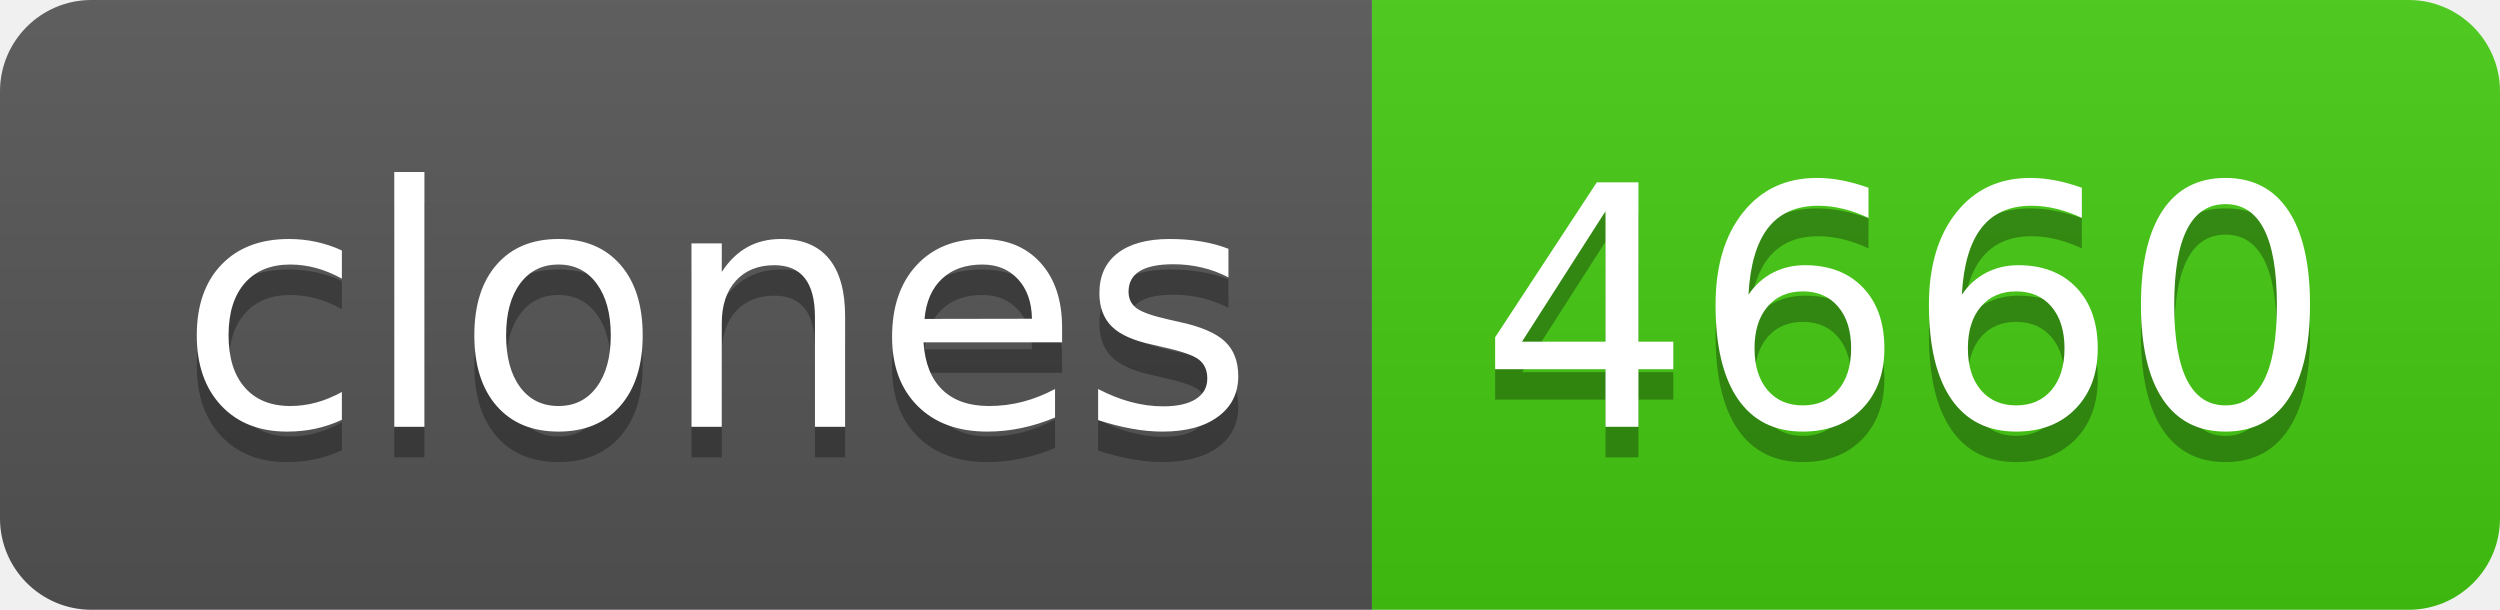
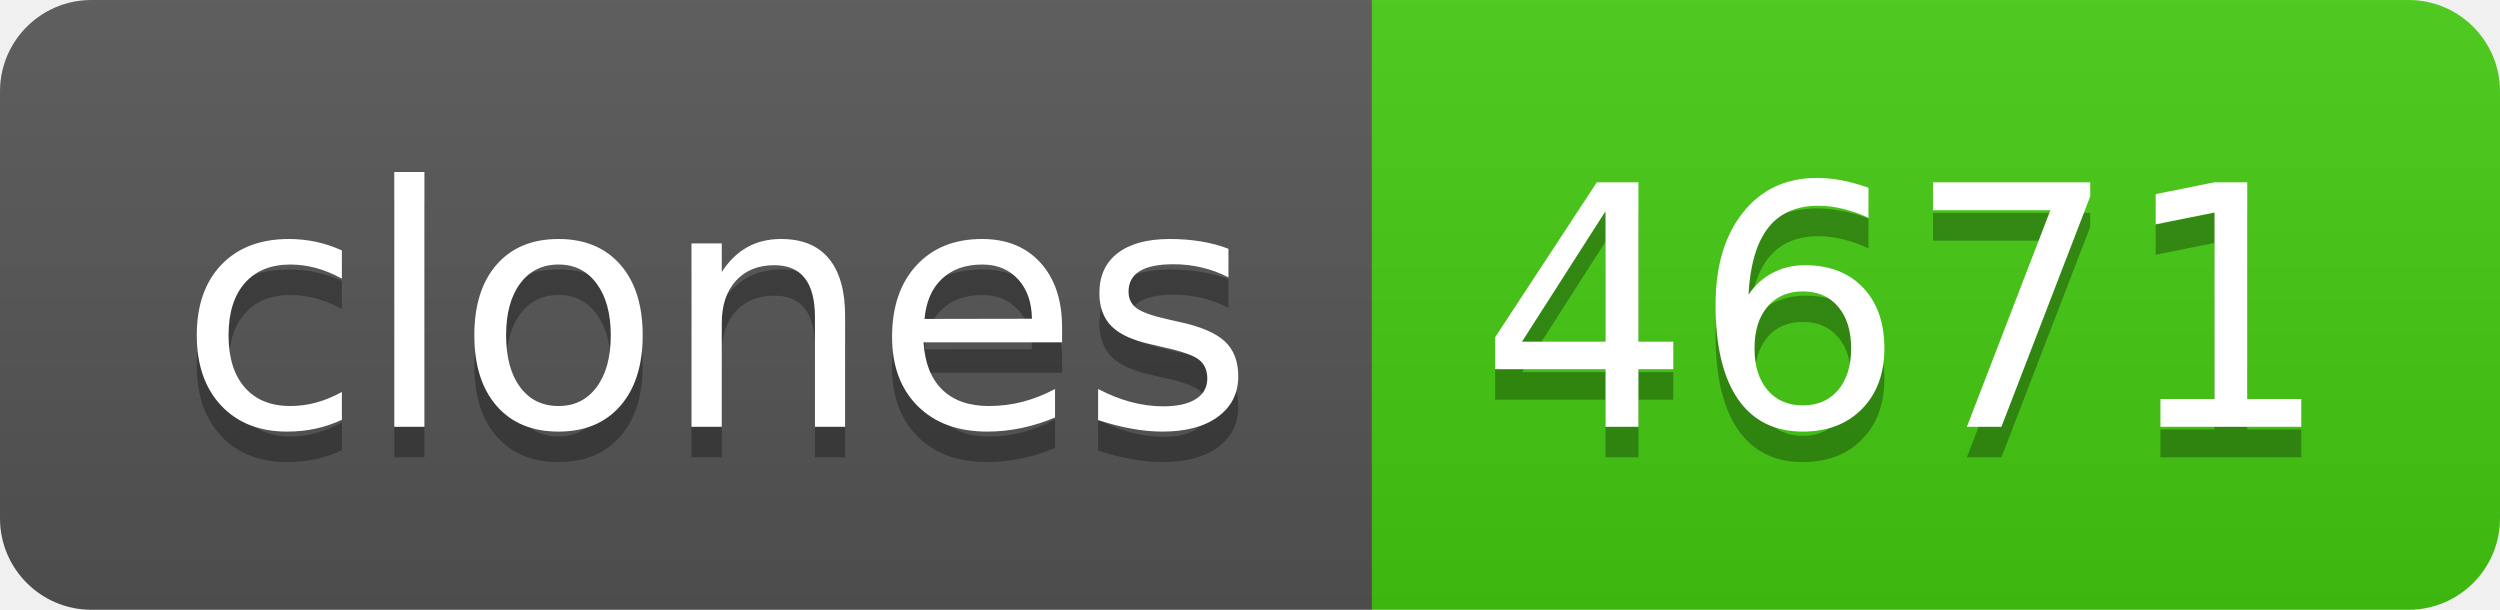
- <svg xmlns="http://www.w3.org/2000/svg" width="82" height="20" role="img" aria-label="clones: 4660">
+ <svg xmlns="http://www.w3.org/2000/svg" width="82" height="20" role="img" aria-label="clones: 4671">
  <linearGradient id="s" x2="0" y2="100%">
    <stop offset="0" stop-color="#bbb" stop-opacity=".1" />
    <stop offset="1" stop-opacity=".1" />
  </linearGradient>
  <clipPath id="r">
    <rect width="82" height="20" rx="3" fill="#fff" />
  </clipPath>
  <g clip-path="url(#r)">
    <rect width="45" height="20" fill="#555" />
    <rect x="45" width="37" height="20" fill="#4c1" />
    <rect width="82" height="20" fill="url(#s)" />
  </g>
  <g fill="#fff" text-anchor="middle" font-family="Verdana,Geneva,DejaVu Sans,sans-serif" text-rendering="geometricPrecision" font-size="110">
    <text aria-hidden="true" x="235" y="150" fill="#010101" fill-opacity=".3" transform="scale(.1)" textLength="350">clones</text>
    <text x="235" y="140" transform="scale(.1)" fill="#fff" textLength="350">clones</text>
-     <text aria-hidden="true" x="625" y="150" fill="#010101" fill-opacity=".3" transform="scale(.1)" textLength="270">4660</text>
-     <text x="625" y="140" transform="scale(.1)" fill="#fff" textLength="270">4660</text>
+     <text aria-hidden="true" x="625" y="150" fill="#010101" fill-opacity=".3" transform="scale(.1)" textLength="270">4671</text>
+     <text x="625" y="140" transform="scale(.1)" fill="#fff" textLength="270">4671</text>
  </g>
</svg>
